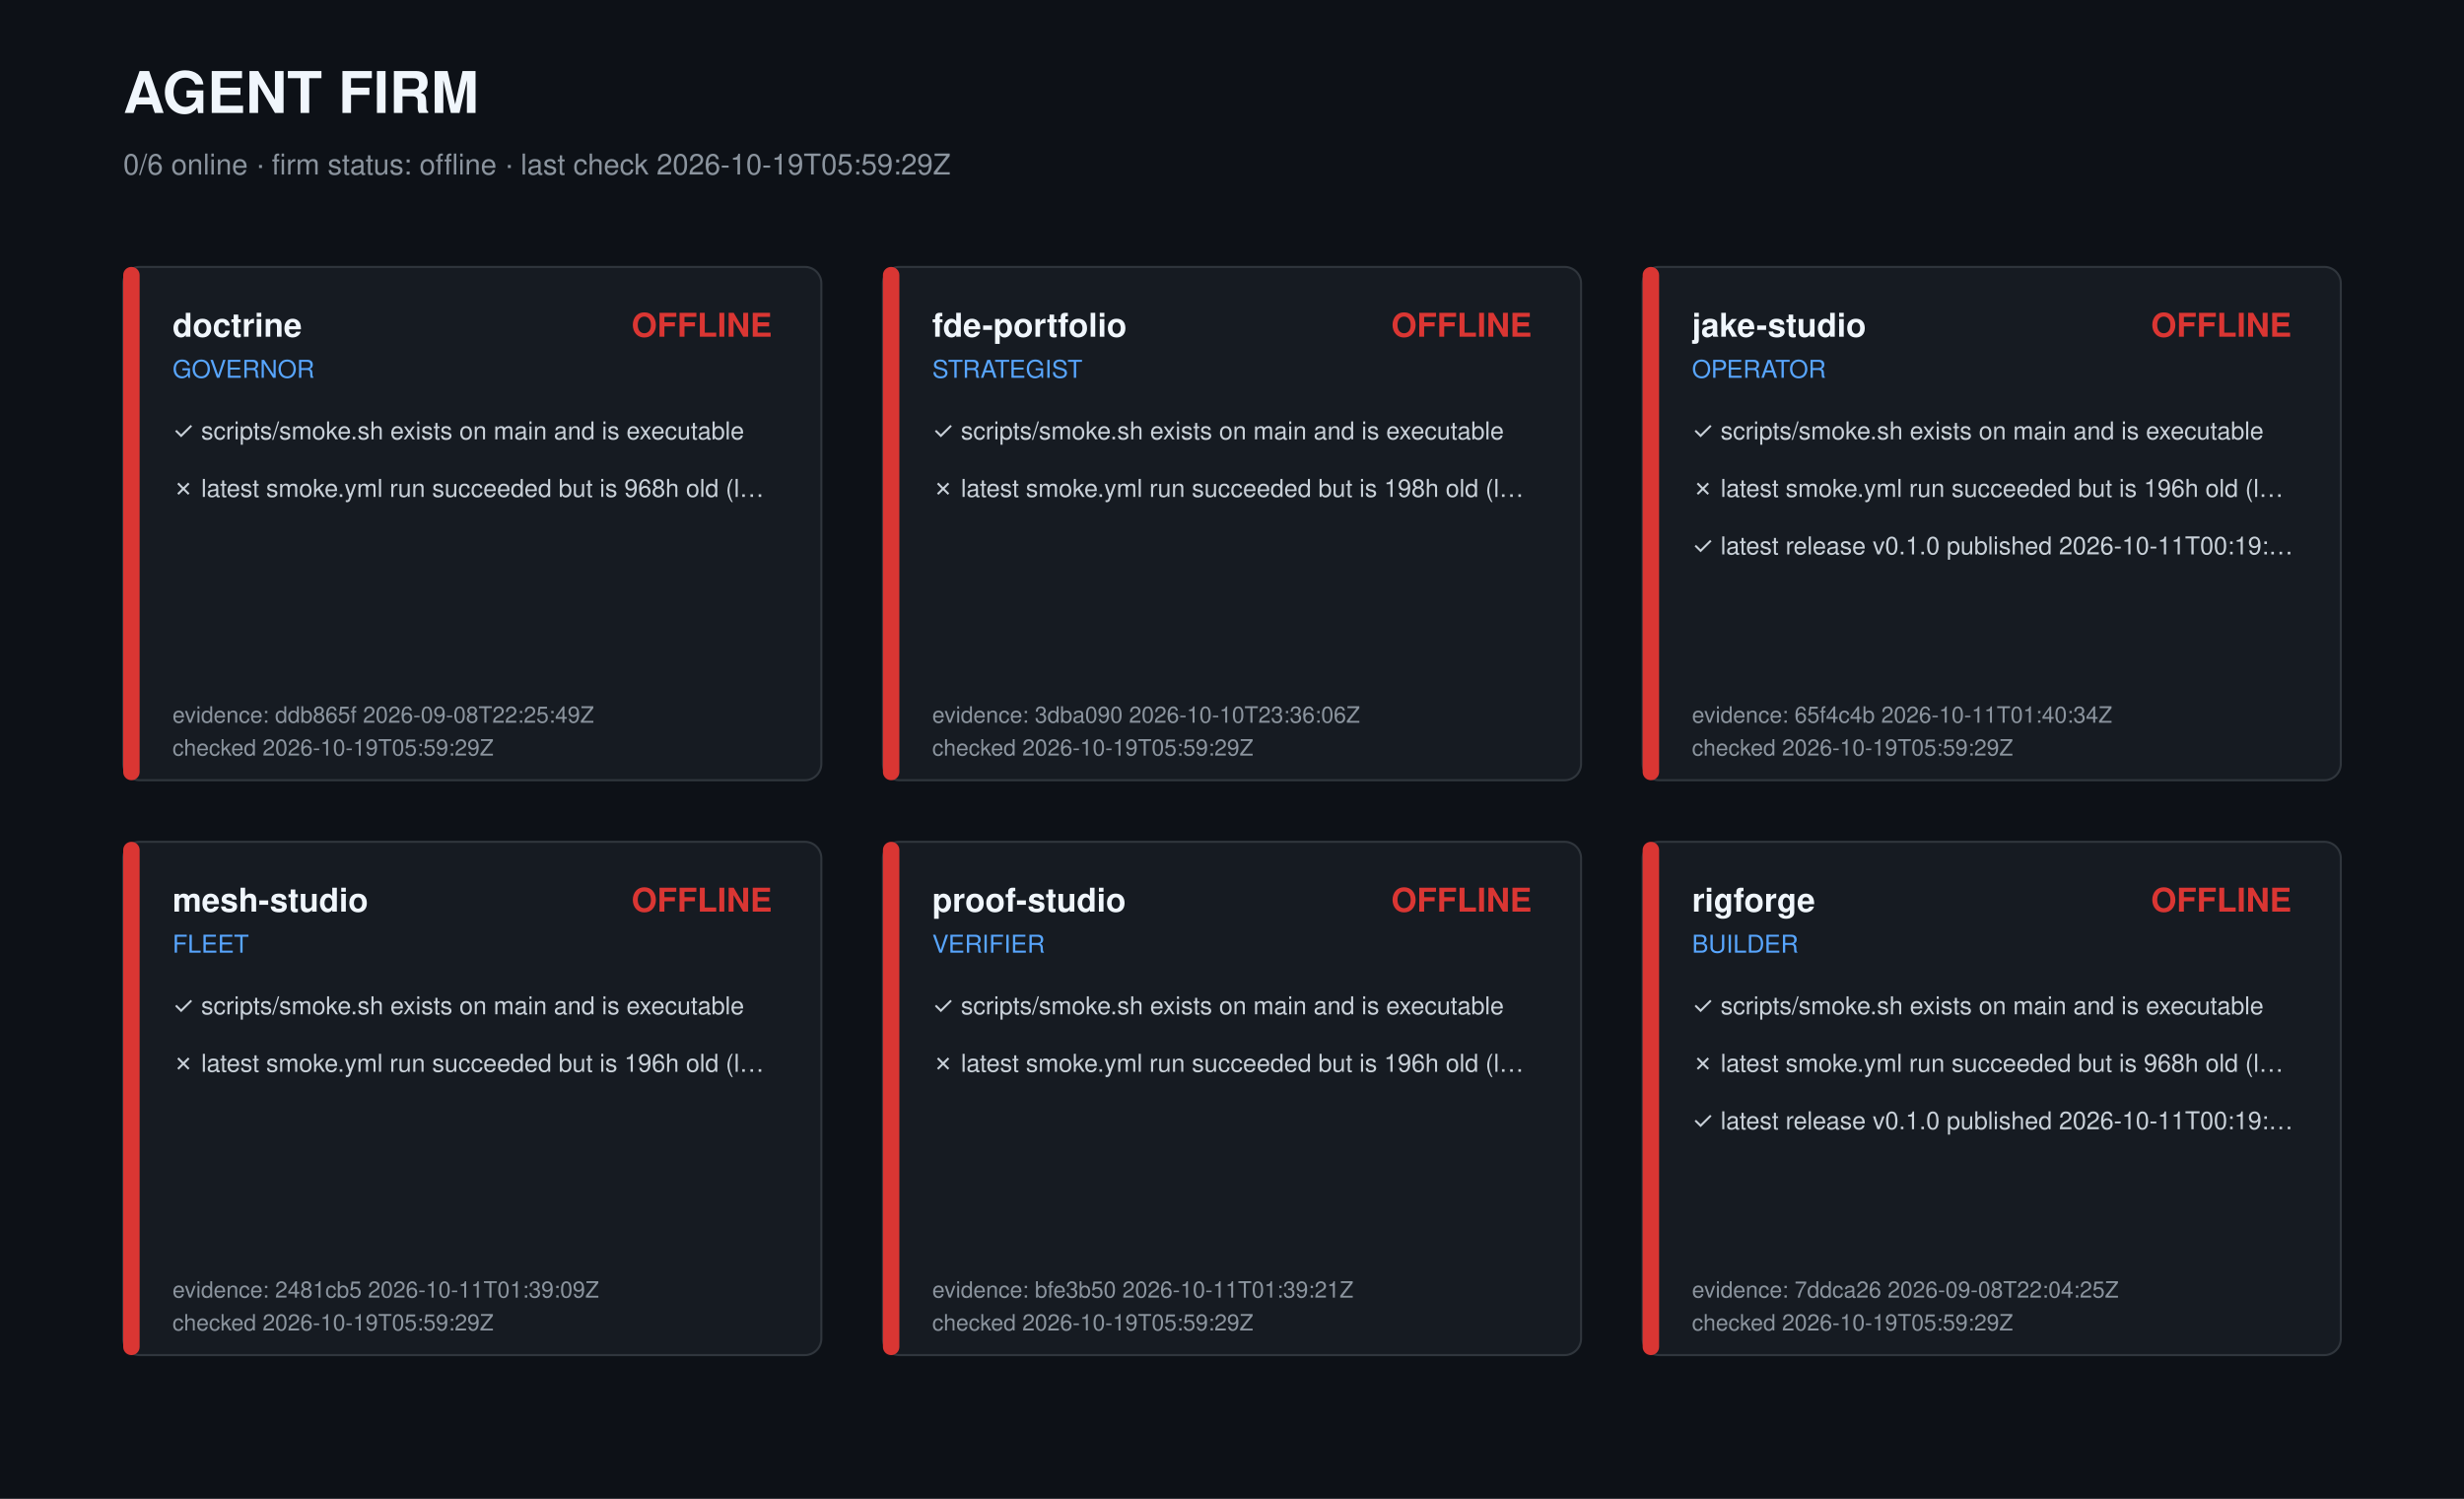
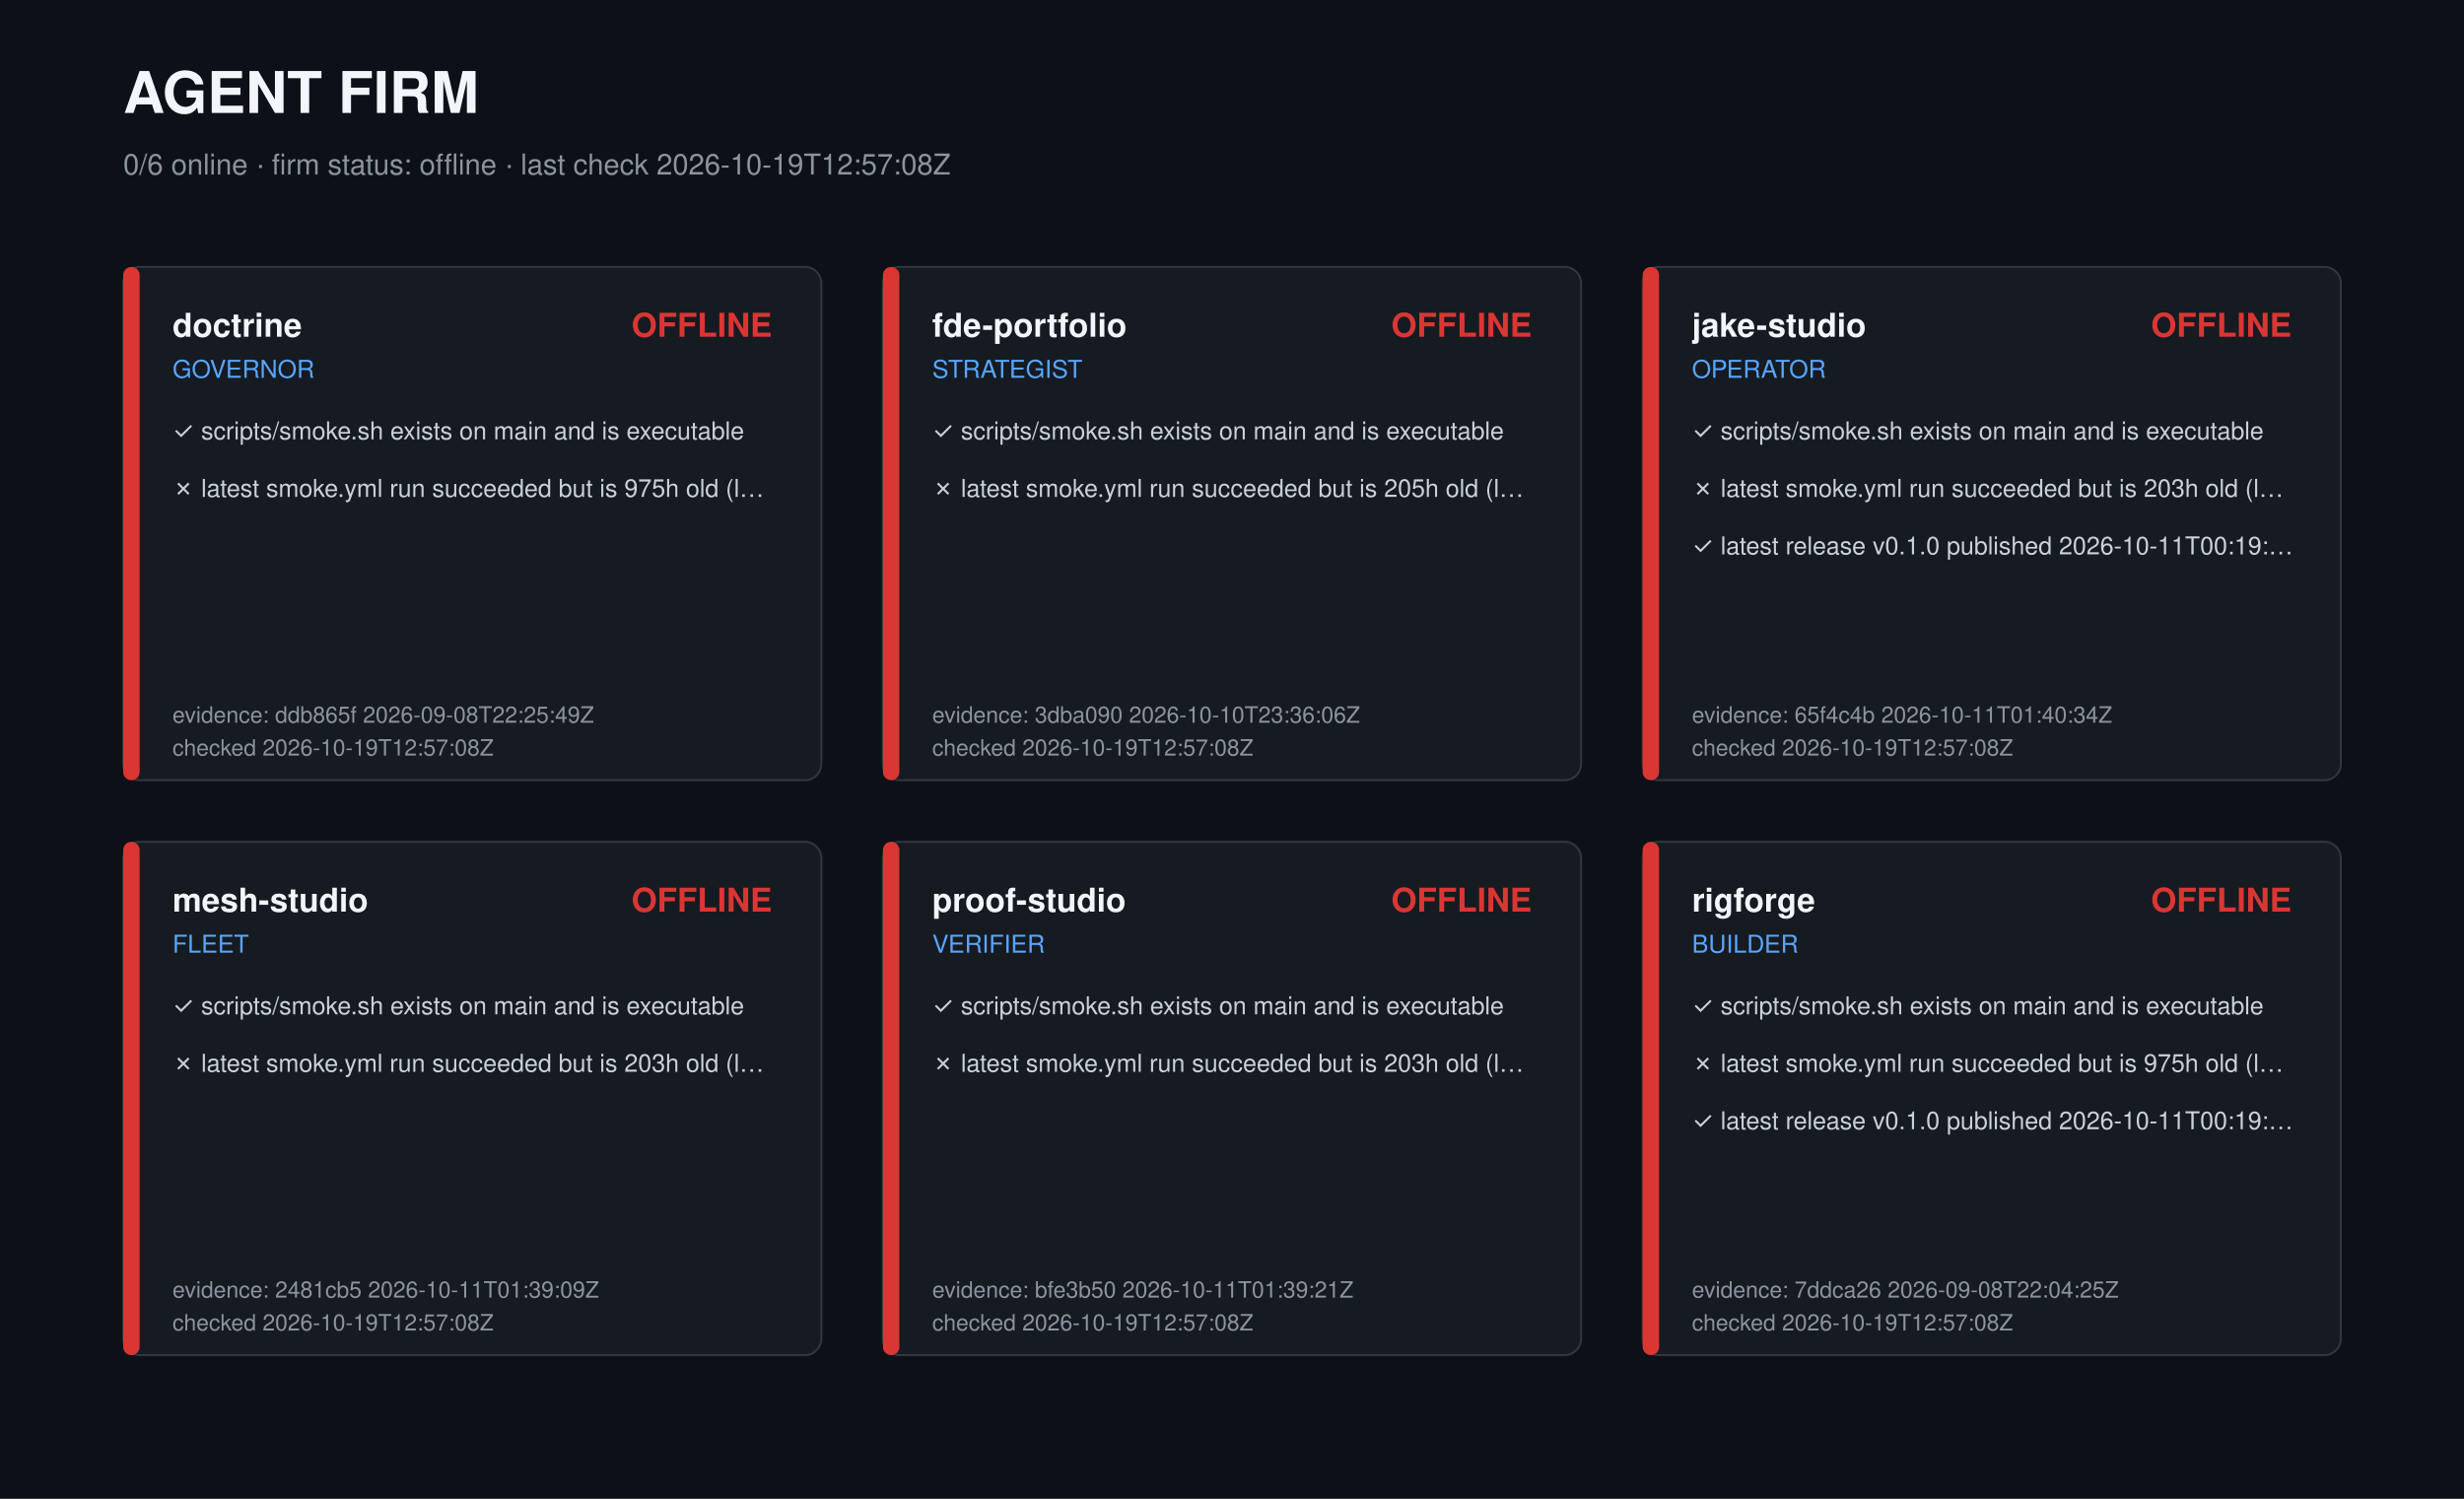
<svg xmlns="http://www.w3.org/2000/svg" width="1200" height="730" viewBox="0 0 1200 730" role="img" aria-label="Agent firm dashboard">
  <style>text{font-family:-apple-system,Segoe UI,Helvetica,Arial,sans-serif;fill:#c9d1d9}.t{font-size:28px;font-weight:700;fill:#f0f6fc}.s{font-size:14px;fill:#8b949e}.r{font-size:16px;font-weight:600;fill:#f0f6fc}.k{font-size:12px;fill:#58a6ff}.c{font-size:12px}.m{font-size:11px;fill:#8b949e}</style>
  <rect width="1200" height="730" fill="#0d1117" />
  <text class="t" x="60" y="55">AGENT FIRM</text>
-   <text class="s" x="60" y="85">0/6 online · firm status: offline · last check 2026-10-19T05:59:29Z</text>
+   <text class="s" x="60" y="85">0/6 online · firm status: offline · last check 2026-10-19T12:57:08Z</text>
  <g transform="translate(60,130)">
    <rect width="340" height="250" rx="8" fill="#161b22" stroke="#30363d" />
    <rect width="8" height="250" rx="4" fill="#da3633" />
    <text class="r" x="24" y="34">doctrine</text>
    <text class="k" x="24" y="54">GOVERNOR</text>
    <text class="r" x="316" y="34" text-anchor="end" fill="#da3633" style="fill:#da3633">OFFLINE</text>
    <text class="c" x="24" y="84">✓ scripts/smoke.sh exists on main and is executable</text>
-     <text class="c" x="24" y="112">✗ latest smoke.yml run succeeded but is 968h old (l…</text>
+     <text class="c" x="24" y="112">✗ latest smoke.yml run succeeded but is 975h old (l…</text>
    <text class="m" x="24" y="222">evidence: ddb865f 2026-09-08T22:25:49Z</text>
-     <text class="m" x="24" y="238">checked 2026-10-19T05:59:29Z</text>
+     <text class="m" x="24" y="238">checked 2026-10-19T12:57:08Z</text>
  </g>
  <g transform="translate(430,130)">
    <rect width="340" height="250" rx="8" fill="#161b22" stroke="#30363d" />
    <rect width="8" height="250" rx="4" fill="#da3633" />
    <text class="r" x="24" y="34">fde-portfolio</text>
    <text class="k" x="24" y="54">STRATEGIST</text>
    <text class="r" x="316" y="34" text-anchor="end" fill="#da3633" style="fill:#da3633">OFFLINE</text>
    <text class="c" x="24" y="84">✓ scripts/smoke.sh exists on main and is executable</text>
-     <text class="c" x="24" y="112">✗ latest smoke.yml run succeeded but is 198h old (l…</text>
+     <text class="c" x="24" y="112">✗ latest smoke.yml run succeeded but is 205h old (l…</text>
    <text class="m" x="24" y="222">evidence: 3dba090 2026-10-10T23:36:06Z</text>
-     <text class="m" x="24" y="238">checked 2026-10-19T05:59:29Z</text>
+     <text class="m" x="24" y="238">checked 2026-10-19T12:57:08Z</text>
  </g>
  <g transform="translate(800,130)">
    <rect width="340" height="250" rx="8" fill="#161b22" stroke="#30363d" />
    <rect width="8" height="250" rx="4" fill="#da3633" />
    <text class="r" x="24" y="34">jake-studio</text>
    <text class="k" x="24" y="54">OPERATOR</text>
    <text class="r" x="316" y="34" text-anchor="end" fill="#da3633" style="fill:#da3633">OFFLINE</text>
    <text class="c" x="24" y="84">✓ scripts/smoke.sh exists on main and is executable</text>
-     <text class="c" x="24" y="112">✗ latest smoke.yml run succeeded but is 196h old (l…</text>
+     <text class="c" x="24" y="112">✗ latest smoke.yml run succeeded but is 203h old (l…</text>
    <text class="c" x="24" y="140">✓ latest release v0.1.0 published 2026-10-11T00:19:…</text>
    <text class="m" x="24" y="222">evidence: 65f4c4b 2026-10-11T01:40:34Z</text>
-     <text class="m" x="24" y="238">checked 2026-10-19T05:59:29Z</text>
+     <text class="m" x="24" y="238">checked 2026-10-19T12:57:08Z</text>
  </g>
  <g transform="translate(60,410)">
    <rect width="340" height="250" rx="8" fill="#161b22" stroke="#30363d" />
    <rect width="8" height="250" rx="4" fill="#da3633" />
    <text class="r" x="24" y="34">mesh-studio</text>
    <text class="k" x="24" y="54">FLEET</text>
    <text class="r" x="316" y="34" text-anchor="end" fill="#da3633" style="fill:#da3633">OFFLINE</text>
    <text class="c" x="24" y="84">✓ scripts/smoke.sh exists on main and is executable</text>
-     <text class="c" x="24" y="112">✗ latest smoke.yml run succeeded but is 196h old (l…</text>
+     <text class="c" x="24" y="112">✗ latest smoke.yml run succeeded but is 203h old (l…</text>
    <text class="m" x="24" y="222">evidence: 2481cb5 2026-10-11T01:39:09Z</text>
-     <text class="m" x="24" y="238">checked 2026-10-19T05:59:29Z</text>
+     <text class="m" x="24" y="238">checked 2026-10-19T12:57:08Z</text>
  </g>
  <g transform="translate(430,410)">
    <rect width="340" height="250" rx="8" fill="#161b22" stroke="#30363d" />
    <rect width="8" height="250" rx="4" fill="#da3633" />
    <text class="r" x="24" y="34">proof-studio</text>
    <text class="k" x="24" y="54">VERIFIER</text>
    <text class="r" x="316" y="34" text-anchor="end" fill="#da3633" style="fill:#da3633">OFFLINE</text>
    <text class="c" x="24" y="84">✓ scripts/smoke.sh exists on main and is executable</text>
-     <text class="c" x="24" y="112">✗ latest smoke.yml run succeeded but is 196h old (l…</text>
+     <text class="c" x="24" y="112">✗ latest smoke.yml run succeeded but is 203h old (l…</text>
    <text class="m" x="24" y="222">evidence: bfe3b50 2026-10-11T01:39:21Z</text>
-     <text class="m" x="24" y="238">checked 2026-10-19T05:59:29Z</text>
+     <text class="m" x="24" y="238">checked 2026-10-19T12:57:08Z</text>
  </g>
  <g transform="translate(800,410)">
    <rect width="340" height="250" rx="8" fill="#161b22" stroke="#30363d" />
    <rect width="8" height="250" rx="4" fill="#da3633" />
    <text class="r" x="24" y="34">rigforge</text>
    <text class="k" x="24" y="54">BUILDER</text>
    <text class="r" x="316" y="34" text-anchor="end" fill="#da3633" style="fill:#da3633">OFFLINE</text>
    <text class="c" x="24" y="84">✓ scripts/smoke.sh exists on main and is executable</text>
-     <text class="c" x="24" y="112">✗ latest smoke.yml run succeeded but is 968h old (l…</text>
+     <text class="c" x="24" y="112">✗ latest smoke.yml run succeeded but is 975h old (l…</text>
    <text class="c" x="24" y="140">✓ latest release v0.1.0 published 2026-10-11T00:19:…</text>
    <text class="m" x="24" y="222">evidence: 7ddca26 2026-09-08T22:04:25Z</text>
-     <text class="m" x="24" y="238">checked 2026-10-19T05:59:29Z</text>
+     <text class="m" x="24" y="238">checked 2026-10-19T12:57:08Z</text>
  </g>
</svg>
